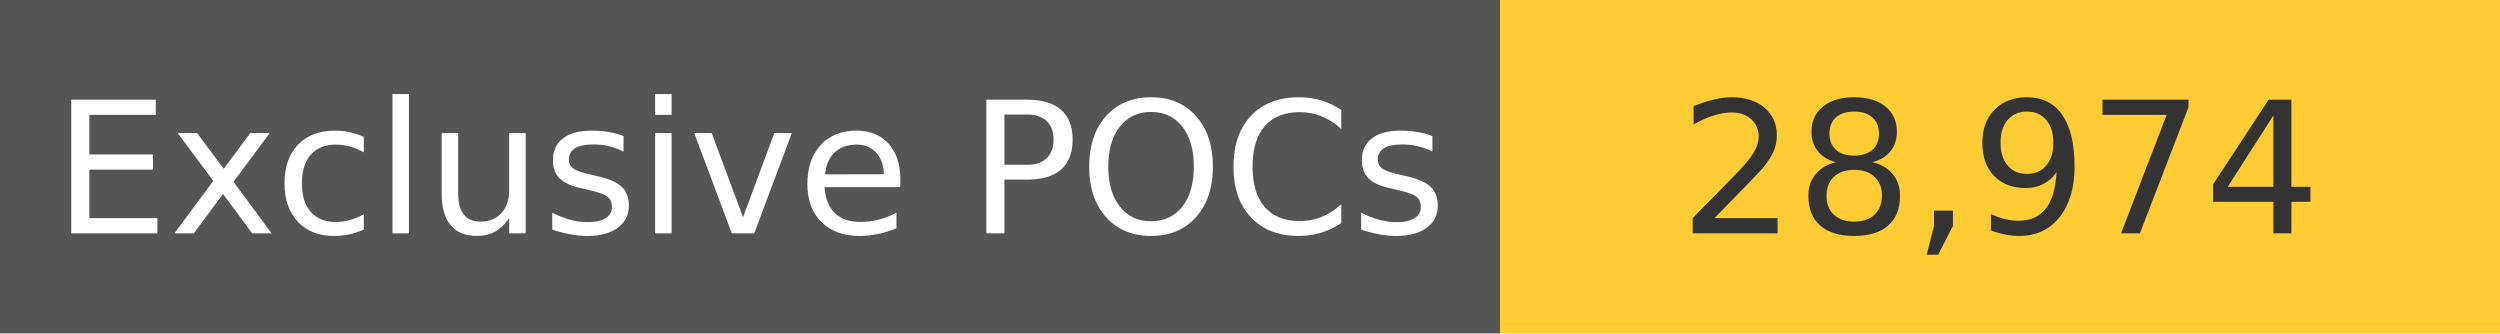
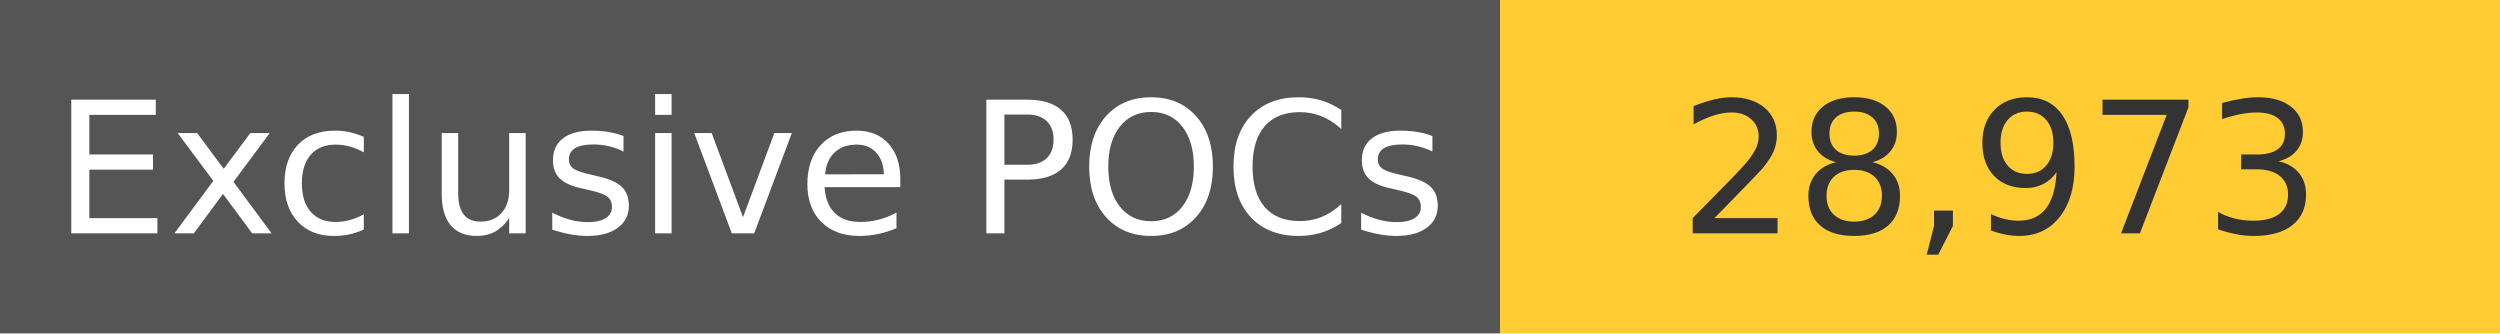
<svg xmlns="http://www.w3.org/2000/svg" width="150" height="20" role="img">
  <linearGradient id="s" x2="0" y2="100%">
    <stop offset="0" stop-color="#bbb" stop-opacity=".1" />
    <stop offset="1" stop-opacity=".1" />
  </linearGradient>
  <g>
    <rect width="90" height="20" fill="#555" />
    <rect x="90" width="267" height="20" fill="#ffcc33" />
  </g>
  <g fill="#fff" text-anchor="middle" font-family="Verdana,Geneva,DejaVu Sans,sans-serif" text-rendering="geometricPrecision" font-size="110">
    <text x="450" y="140" transform="scale(.1)" fill="#fff">
            Exclusive POCs
        </text>
    <text x="1200" y="140" transform="scale(.1)" fill="#333">
-             28,974
+             28,973
        </text>
  </g>
</svg>
